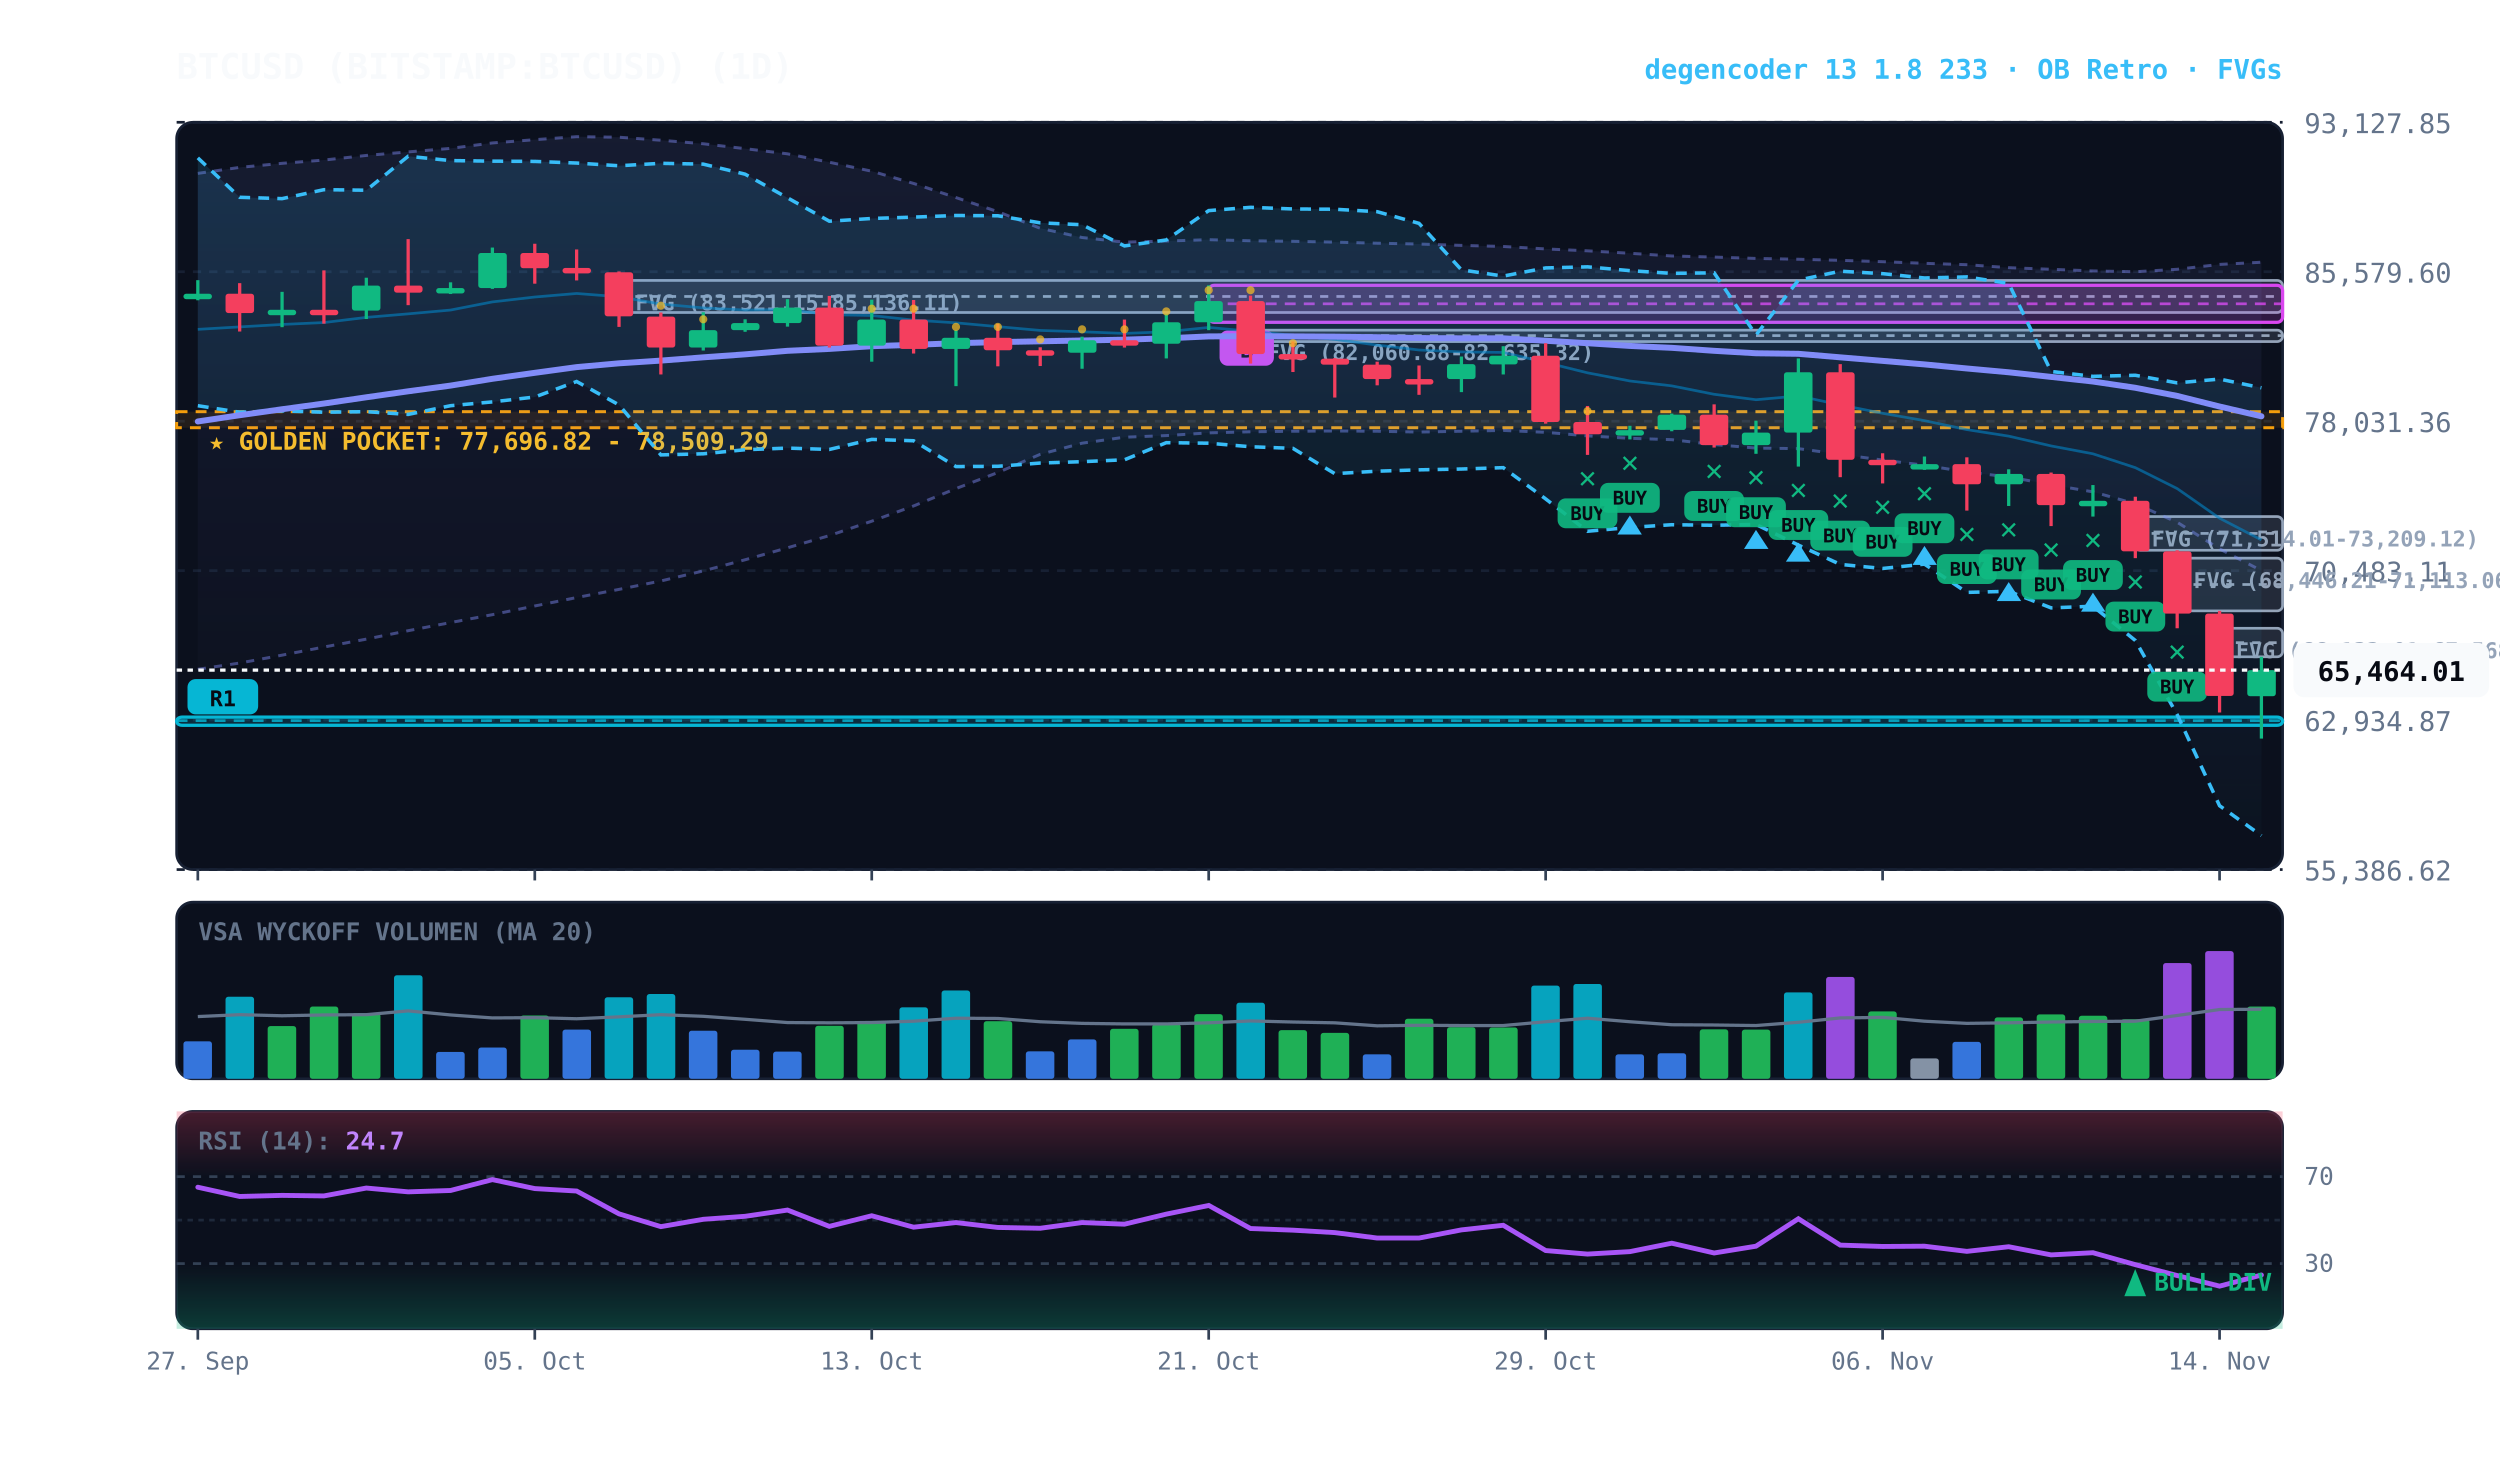
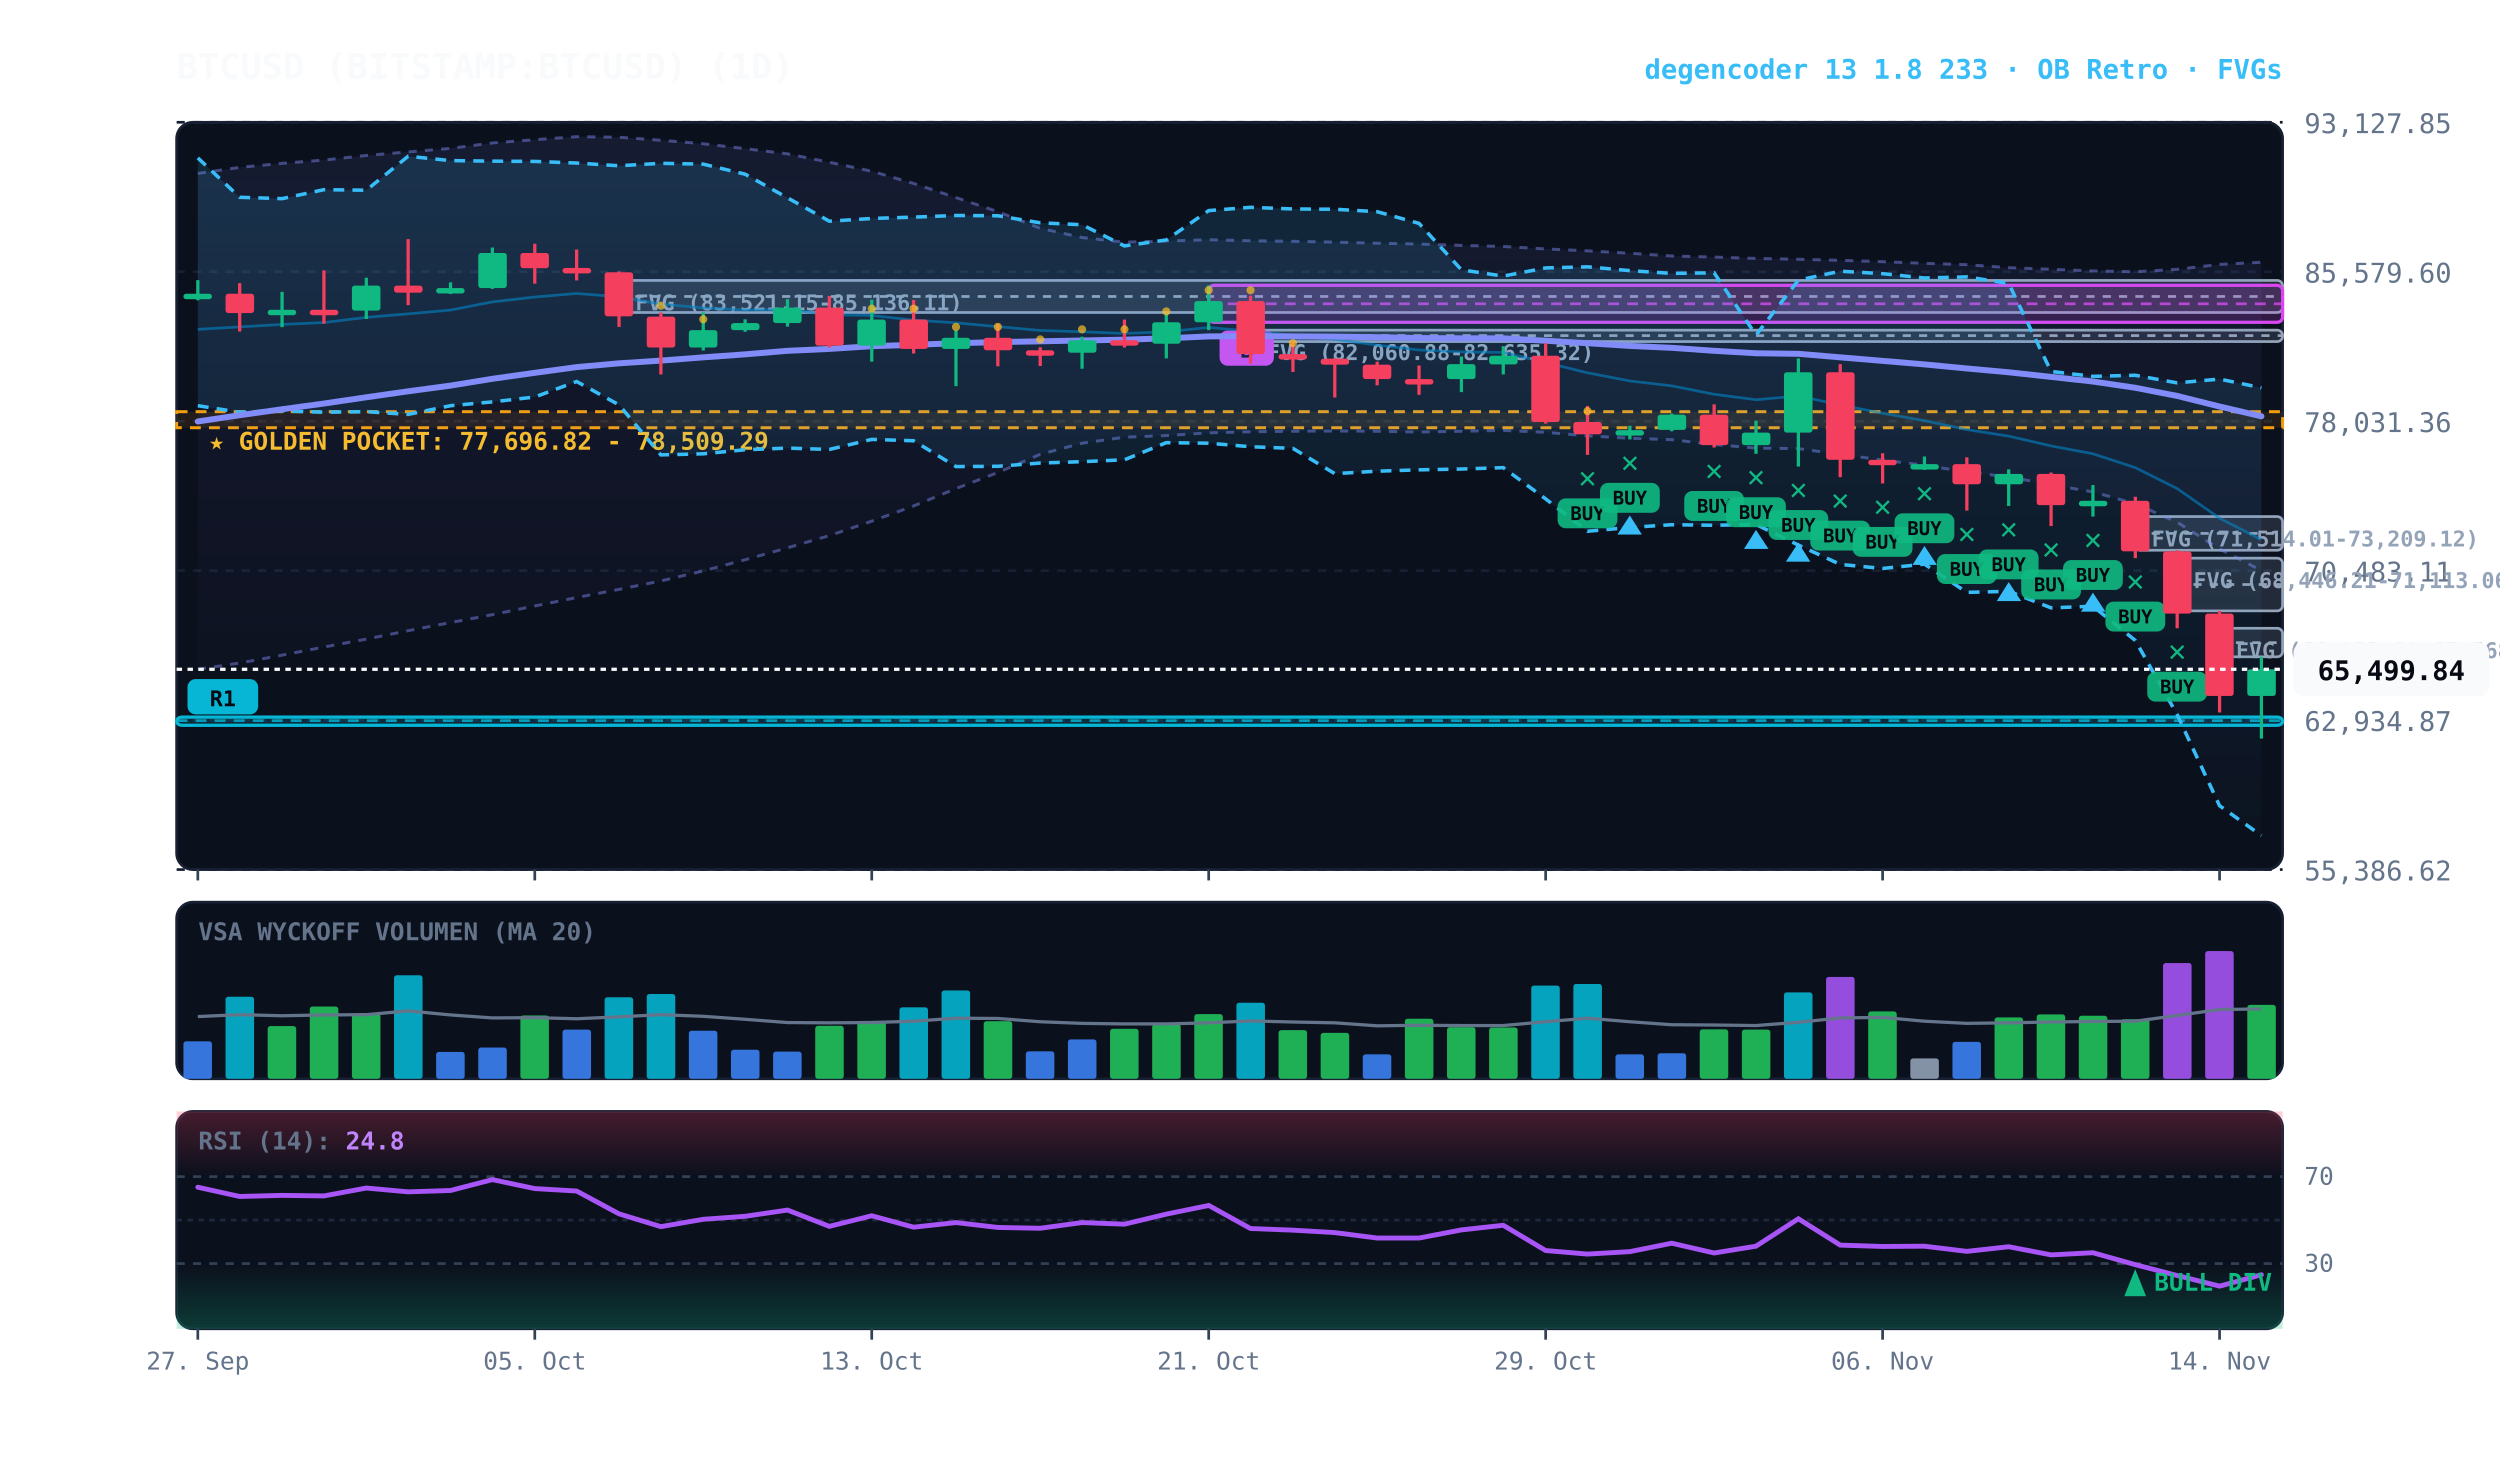
<svg xmlns="http://www.w3.org/2000/svg" viewBox="0 0 920 540" width="100%" height="100%" style="background:#070a13; font-family:'JetBrains Mono', monospace;">
  <defs>
    <linearGradient id="cloud-grad" x1="0%" y1="0%" x2="0%" y2="100%">
      <stop offset="0%" stop-color="#38bdf8" stop-opacity="0.14" />
      <stop offset="100%" stop-color="#38bdf8" stop-opacity="0.02" />
    </linearGradient>
    <linearGradient id="rfe-cloud" x1="0%" y1="0%" x2="0%" y2="100%">
      <stop offset="0%" stop-color="#818cf8" stop-opacity="0.09" />
      <stop offset="100%" stop-color="#818cf8" stop-opacity="0.02" />
    </linearGradient>
    <linearGradient id="rsi-overbought" x1="0%" y1="0%" x2="0%" y2="100%">
      <stop offset="0%" stop-color="#f43f5e" stop-opacity="0.25" />
      <stop offset="100%" stop-color="#f43f5e" stop-opacity="0.0" />
    </linearGradient>
    <linearGradient id="rsi-oversold" x1="0%" y1="0%" x2="0%" y2="100%">
      <stop offset="0%" stop-color="#10b981" stop-opacity="0.0" />
      <stop offset="100%" stop-color="#10b981" stop-opacity="0.25" />
    </linearGradient>
  </defs>
  <rect x="65" y="45" width="775" height="275" fill="#0b101d" rx="6" stroke="#172033" stroke-width="1" />
  <rect x="65" y="332" width="775" height="65" fill="#0b101d" rx="6" stroke="#172033" stroke-width="1" />
  <rect x="65" y="409" width="775" height="80" fill="#0b101d" rx="6" stroke="#172033" stroke-width="1" />
  <line x1="65" y1="320.0" x2="840" y2="320.0" stroke="#172033" stroke-dasharray="3,3" stroke-width="1" />
  <text x="848" y="324.0" fill="#64748b" font-size="10" text-anchor="start">55,386.62</text>
  <line x1="65" y1="265.0" x2="840" y2="265.0" stroke="#172033" stroke-dasharray="3,3" stroke-width="1" />
  <text x="848" y="269.0" fill="#64748b" font-size="10" text-anchor="start">62,934.87</text>
  <line x1="65" y1="210.0" x2="840" y2="210.0" stroke="#172033" stroke-dasharray="3,3" stroke-width="1" />
  <text x="848" y="214.0" fill="#64748b" font-size="10" text-anchor="start">70,483.11</text>
  <line x1="65" y1="155.0" x2="840" y2="155.0" stroke="#172033" stroke-dasharray="3,3" stroke-width="1" />
  <text x="848" y="159.0" fill="#64748b" font-size="10" text-anchor="start">78,031.36</text>
  <line x1="65" y1="100.0" x2="840" y2="100.0" stroke="#172033" stroke-dasharray="3,3" stroke-width="1" />
  <text x="848" y="104.0" fill="#64748b" font-size="10" text-anchor="start">85,579.60</text>
  <line x1="65" y1="45.0" x2="840" y2="45.0" stroke="#172033" stroke-dasharray="3,3" stroke-width="1" />
  <text x="848" y="49.0" fill="#64748b" font-size="10" text-anchor="start">93,127.85</text>
  <rect x="65" y="151.5" width="775" height="5.9" fill="rgba(245, 158, 11, 0.10)" stroke="#f59e0b" stroke-dasharray="4,3" stroke-width="1.1" />
  <text x="77" y="165.5" fill="#fbbf24" font-size="9" font-weight="bold">★ GOLDEN POCKET: 77,696.82 - 78,509.29</text>
  <rect x="816.8" y="231.2" width="23.2" height="10.5" fill="rgba(148, 163, 184, 0.18)" stroke="#94a3b8" stroke-width="1" rx="2" />
  <line x1="816.8" y1="236.5" x2="840" y2="236.5" stroke="#94a3b8" stroke-dasharray="3,3" stroke-width="1" />
  <text x="822.8" y="242.2" fill="#94a3b8" font-size="8" font-weight="bold">FVG (66,132.01-67,568.00)</text>
  <rect x="801.2" y="205.4" width="38.8" height="19.4" fill="rgba(148, 163, 184, 0.18)" stroke="#94a3b8" stroke-width="1" rx="2" />
  <line x1="801.2" y1="215.1" x2="840" y2="215.1" stroke="#94a3b8" stroke-dasharray="3,3" stroke-width="1" />
  <text x="807.2" y="216.4" fill="#94a3b8" font-size="8" font-weight="bold">FVG (68,446.21-71,113.06)</text>
  <rect x="785.8" y="190.1" width="54.2" height="12.4" fill="rgba(148, 163, 184, 0.18)" stroke="#94a3b8" stroke-width="1" rx="2" />
  <line x1="785.8" y1="196.3" x2="840" y2="196.3" stroke="#94a3b8" stroke-dasharray="3,3" stroke-width="1" />
  <text x="791.8" y="201.1" fill="#94a3b8" font-size="8" font-weight="bold">FVG (71,514.01-73,209.12)</text>
  <rect x="460.2" y="121.5" width="379.8" height="4.2" fill="rgba(148, 163, 184, 0.18)" stroke="#94a3b8" stroke-width="1" rx="2" />
  <line x1="460.2" y1="123.5" x2="840" y2="123.5" stroke="#94a3b8" stroke-dasharray="3,3" stroke-width="1" />
  <text x="466.2" y="132.5" fill="#94a3b8" font-size="8" font-weight="bold">FVG (82,060.88-82,635.32)</text>
  <rect x="227.8" y="103.2" width="612.2" height="11.8" fill="rgba(148, 163, 184, 0.18)" stroke="#94a3b8" stroke-width="1" rx="2" />
  <line x1="227.8" y1="109.1" x2="840" y2="109.1" stroke="#94a3b8" stroke-dasharray="3,3" stroke-width="1" />
  <text x="233.8" y="114.2" fill="#94a3b8" font-size="8" font-weight="bold">FVG (83,521.15-85,136.11)</text>
  <rect x="444.8" y="105.0" width="395.2" height="13.6" fill="rgba(217, 70, 239, 0.18)" stroke="#d946ef" stroke-width="1.2" rx="2" />
  <line x1="444.8" y1="111.8" x2="840" y2="111.8" stroke="#d946ef" stroke-dasharray="4,3" stroke-width="1.0" opacity="0.8" />
  <rect x="448.8" y="121.6" width="20" height="13" fill="#d946ef" rx="3" />
  <text x="458.8" y="131.6" fill="#070a13" font-size="8" font-weight="bold" text-anchor="middle">B</text>
  <rect x="65.0" y="263.9" width="775.0" height="3.0" fill="rgba(6, 182, 212, 0.18)" stroke="#06b6d4" stroke-width="1.2" rx="2" />
  <line x1="65.0" y1="265.2" x2="840" y2="265.2" stroke="#06b6d4" stroke-dasharray="4,3" stroke-width="1.0" opacity="0.8" />
  <rect x="69.0" y="249.9" width="26" height="13" fill="#06b6d4" rx="3" />
  <text x="82.0" y="259.9" fill="#070a13" font-size="8" font-weight="bold" text-anchor="middle">R1</text>
  <polygon points="72.8,63.8 88.2,61.6 103.8,60.1 119.2,58.9 134.8,57.2 150.2,55.9 165.8,54.6 181.2,52.6 196.8,51.4 212.2,50.3 227.8,50.5 243.2,51.6 258.8,52.9 274.2,54.7 289.8,56.6 305.2,59.7 320.8,63.0 336.2,67.5 351.8,72.7 367.2,77.9 382.8,84.0 398.2,87.4 413.8,89.1 429.2,88.7 444.8,88.2 460.2,88.6 475.8,88.8 491.2,89.1 506.8,89.5 522.2,89.8 537.8,90.3 553.2,90.7 568.8,91.6 584.2,92.3 599.8,93.2 615.2,94.2 630.8,94.6 646.2,95.1 661.8,95.4 677.2,95.8 692.8,96.3 708.2,96.9 723.8,97.4 739.2,98.5 754.8,99.1 770.2,99.7 785.8,100.0 801.2,99.1 816.8,97.3 832.2,96.5 832.2,210.0 816.8,202.0 801.2,192.2 785.8,185.4 770.2,181.0 754.8,178.4 739.2,175.5 723.8,173.7 708.2,171.2 692.8,169.3 677.2,167.2 661.8,165.1 646.2,164.9 630.8,163.6 615.2,161.8 599.8,161.3 584.2,160.4 568.8,159.1 553.2,158.4 537.8,158.7 522.2,159.0 506.8,158.7 491.2,158.6 475.8,158.7 460.2,158.9 444.8,159.3 429.2,160.3 413.8,160.9 398.2,163.1 382.8,167.2 367.2,173.9 351.8,179.8 336.2,186.2 320.8,191.8 305.2,197.1 289.8,201.6 274.2,206.0 258.8,210.1 243.2,213.8 227.8,216.9 212.2,219.9 196.8,223.0 181.2,226.2 165.8,229.1 150.2,232.1 134.8,235.2 119.2,238.1 103.8,241.1 88.2,244.0 72.8,246.3" fill="url(#rfe-cloud)" />
  <polyline points="72.8,63.8 88.2,61.6 103.8,60.1 119.2,58.9 134.8,57.2 150.2,55.9 165.8,54.6 181.2,52.6 196.8,51.4 212.2,50.3 227.8,50.5 243.2,51.6 258.8,52.9 274.2,54.7 289.8,56.6 305.2,59.7 320.8,63.0 336.2,67.5 351.8,72.7 367.2,77.9 382.8,84.0 398.2,87.4 413.8,89.1 429.2,88.7 444.8,88.2 460.2,88.6 475.8,88.8 491.2,89.1 506.8,89.5 522.2,89.8 537.8,90.3 553.2,90.7 568.8,91.6 584.2,92.3 599.8,93.2 615.2,94.2 630.8,94.6 646.2,95.1 661.8,95.4 677.2,95.8 692.8,96.3 708.2,96.9 723.8,97.4 739.2,98.5 754.8,99.1 770.2,99.7 785.8,100.0 801.2,99.1 816.8,97.3 832.2,96.5" fill="none" stroke="#818cf8" stroke-width="1.1" stroke-opacity="0.45" stroke-dasharray="3,3" />
  <polyline points="72.8,246.3 88.2,244.0 103.8,241.1 119.2,238.1 134.8,235.2 150.2,232.1 165.8,229.1 181.2,226.2 196.8,223.0 212.2,219.9 227.8,216.9 243.2,213.8 258.8,210.1 274.2,206.0 289.8,201.6 305.2,197.1 320.8,191.8 336.2,186.2 351.8,179.8 367.2,173.9 382.8,167.2 398.2,163.1 413.8,160.9 429.2,160.3 444.8,159.3 460.2,158.9 475.8,158.7 491.2,158.6 506.8,158.7 522.2,159.0 537.8,158.7 553.2,158.4 568.8,159.1 584.2,160.4 599.8,161.3 615.2,161.8 630.8,163.6 646.2,164.9 661.8,165.1 677.2,167.2 692.8,169.3 708.2,171.2 723.8,173.7 739.2,175.5 754.8,178.4 770.2,181.0 785.8,185.4 801.2,192.2 816.8,202.0 832.2,210.0" fill="none" stroke="#818cf8" stroke-width="1.1" stroke-opacity="0.45" stroke-dasharray="3,3" />
  <polygon points="72.8,58.1 88.2,72.6 103.8,73.1 119.2,69.8 134.8,70.0 150.2,57.5 165.8,59.1 181.2,59.3 196.8,59.4 212.2,60.0 227.8,61.0 243.2,60.1 258.8,60.4 274.2,64.1 289.8,72.8 305.2,81.4 320.8,80.4 336.2,79.9 351.8,79.3 367.2,79.4 382.8,82.0 398.2,82.7 413.8,90.5 429.2,88.3 444.8,77.5 460.2,76.3 475.8,76.9 491.2,77.0 506.8,77.9 522.2,82.2 537.8,99.3 553.2,101.6 568.8,98.6 584.2,98.2 599.8,99.6 615.2,100.6 630.8,100.4 646.2,123.3 661.8,103.1 677.2,99.8 692.8,100.7 708.2,102.3 723.8,101.9 739.2,104.3 754.8,136.7 770.2,138.5 785.8,138.1 801.2,140.9 816.8,139.5 832.2,142.7 832.2,307.5 816.8,296.5 801.2,263.0 785.8,235.7 770.2,223.1 754.8,223.7 739.2,217.6 723.8,218.0 708.2,207.6 692.8,209.2 677.2,207.7 661.8,200.6 646.2,193.0 630.8,193.3 615.2,193.1 599.8,194.1 584.2,195.5 568.8,183.6 553.2,172.1 537.8,172.6 522.2,172.9 506.8,173.4 491.2,174.3 475.8,165.0 460.2,164.4 444.8,163.1 429.2,162.9 413.8,169.2 398.2,169.9 382.8,170.4 367.2,171.6 351.8,171.7 336.2,162.2 320.8,161.7 305.2,165.4 289.8,164.9 274.2,165.5 258.8,167.0 243.2,167.4 227.8,149.0 212.2,140.4 196.8,146.1 181.2,147.9 165.8,149.3 150.2,152.5 134.8,151.5 119.2,151.7 103.8,151.2 88.2,151.7 72.8,149.3" fill="url(#cloud-grad)" />
  <polyline points="72.8,58.1 88.2,72.6 103.8,73.1 119.2,69.8 134.8,70.0 150.2,57.5 165.8,59.1 181.2,59.3 196.8,59.4 212.2,60.0 227.8,61.0 243.2,60.1 258.8,60.4 274.2,64.1 289.8,72.8 305.2,81.4 320.8,80.4 336.2,79.9 351.8,79.3 367.2,79.4 382.8,82.0 398.2,82.7 413.8,90.5 429.2,88.3 444.8,77.5 460.2,76.3 475.8,76.9 491.2,77.0 506.8,77.9 522.2,82.2 537.8,99.3 553.2,101.6 568.8,98.6 584.2,98.2 599.8,99.6 615.2,100.6 630.8,100.4 646.2,123.3 661.8,103.1 677.2,99.8 692.8,100.7 708.2,102.3 723.8,101.9 739.2,104.3 754.8,136.7 770.2,138.5 785.8,138.1 801.2,140.9 816.8,139.5 832.2,142.7" fill="none" stroke="#38bdf8" stroke-width="1.3" stroke-dasharray="4,3" />
  <polyline points="72.8,149.3 88.2,151.7 103.8,151.2 119.2,151.7 134.8,151.5 150.2,152.5 165.8,149.3 181.2,147.9 196.8,146.1 212.2,140.4 227.8,149.0 243.2,167.4 258.8,167.0 274.2,165.5 289.8,164.9 305.2,165.4 320.8,161.7 336.2,162.2 351.8,171.7 367.2,171.6 382.8,170.4 398.2,169.9 413.8,169.2 429.2,162.9 444.8,163.1 460.2,164.4 475.8,165.0 491.2,174.3 506.8,173.4 522.2,172.9 537.8,172.6 553.2,172.1 568.8,183.6 584.2,195.5 599.8,194.1 615.2,193.1 630.8,193.3 646.2,193.0 661.8,200.6 677.2,207.7 692.8,209.2 708.2,207.6 723.8,218.0 739.2,217.6 754.8,223.7 770.2,223.1 785.8,235.7 801.2,263.0 816.8,296.5 832.2,307.5" fill="none" stroke="#38bdf8" stroke-width="1.3" stroke-dasharray="4,3" />
-   <polyline points="72.8,121.2 88.2,120.3 103.8,119.4 119.2,118.7 134.8,116.8 150.2,115.5 165.8,114.1 181.2,111.1 196.8,109.3 212.2,108.0 227.8,109.2 243.2,111.9 258.8,113.3 274.2,114.1 289.8,113.9 305.2,115.8 320.8,116.1 336.2,117.8 351.8,118.8 367.2,120.2 382.8,121.6 398.2,122.1 413.8,122.7 429.2,122.1 444.8,120.5 460.2,121.9 475.8,123.4 491.2,124.9 506.8,127.0 522.2,128.8 537.8,129.5 553.2,129.7 568.8,133.4 584.2,137.2 599.8,140.2 615.2,142.0 630.8,145.1 646.2,147.1 661.8,145.7 677.2,149.0 692.8,152.1 708.2,154.8 723.8,158.1 739.2,160.5 754.8,164.1 770.2,167.0 785.8,172.1 801.2,179.8 816.8,190.7 832.2,198.7" fill="none" stroke="#0284c7" stroke-width="1.0" stroke-opacity="0.6" />
+   <polyline points="72.8,121.2 88.2,120.3 103.8,119.4 119.2,118.7 134.8,116.8 150.2,115.5 165.8,114.1 181.2,111.1 196.8,109.3 212.2,108.0 227.8,109.2 243.2,111.9 258.8,113.3 274.2,114.1 289.8,113.9 305.2,115.8 320.8,116.1 336.2,117.8 351.8,118.8 367.2,120.2 382.8,121.6 398.2,122.1 413.8,122.7 429.2,122.1 444.8,120.5 460.2,121.9 475.8,123.4 491.2,124.9 506.8,127.0 522.2,128.8 537.8,129.5 553.2,129.7 568.8,133.4 584.2,137.2 599.8,140.2 615.2,142.0 630.8,145.1 646.2,147.1 661.8,145.7 677.2,149.0 692.8,152.1 708.2,154.8 723.8,158.1 739.2,160.5 754.8,164.1 770.2,167.0 785.8,172.1 801.2,179.8 816.8,190.7 832.2,198.6" fill="none" stroke="#0284c7" stroke-width="1.0" stroke-opacity="0.6" />
  <polyline points="72.8,155.1 88.2,152.8 103.8,150.6 119.2,148.5 134.8,146.2 150.2,144.0 165.8,141.9 181.2,139.4 196.8,137.2 212.2,135.1 227.8,133.7 243.2,132.7 258.8,131.5 274.2,130.4 289.8,129.1 305.2,128.4 320.8,127.4 336.2,126.9 351.8,126.3 367.2,125.9 382.8,125.6 398.2,125.3 413.8,125.0 429.2,124.5 444.8,123.8 460.2,123.7 475.8,123.8 491.2,123.9 506.8,124.1 522.2,124.4 537.8,124.5 553.2,124.5 568.8,125.4 584.2,126.3 599.8,127.3 615.2,128.0 630.8,129.1 646.2,130.0 661.8,130.2 677.2,131.5 692.8,132.8 708.2,134.1 723.8,135.6 739.2,137.0 754.8,138.7 770.2,140.4 785.8,142.7 801.2,145.7 816.8,149.6 832.2,153.2" fill="none" stroke="#818cf8" stroke-width="2.2" stroke-linecap="round" />
  <line x1="72.8" y1="103.1" x2="72.8" y2="110.5" stroke="#10b981" stroke-width="1.2" />
  <rect x="67.5" y="108.1" width="10.5" height="2.0" fill="#10b981" rx="1" />
  <line x1="88.2" y1="104.2" x2="88.2" y2="122.0" stroke="#f43f5e" stroke-width="1.2" />
  <rect x="83.0" y="108.1" width="10.5" height="7.1" fill="#f43f5e" rx="1" />
  <line x1="103.8" y1="107.4" x2="103.8" y2="120.4" stroke="#10b981" stroke-width="1.2" />
  <rect x="98.5" y="114.0" width="10.5" height="2.0" fill="#10b981" rx="1" />
  <line x1="119.2" y1="99.5" x2="119.2" y2="119.1" stroke="#f43f5e" stroke-width="1.2" />
  <rect x="114.0" y="114.0" width="10.5" height="2.0" fill="#f43f5e" rx="1" />
  <line x1="134.8" y1="102.2" x2="134.8" y2="117.4" stroke="#10b981" stroke-width="1.2" />
  <rect x="129.5" y="105.1" width="10.5" height="9.2" fill="#10b981" rx="1" />
  <line x1="150.2" y1="88.0" x2="150.2" y2="112.3" stroke="#f43f5e" stroke-width="1.2" />
  <rect x="145.0" y="105.1" width="10.5" height="2.6" fill="#f43f5e" rx="1" />
  <line x1="165.8" y1="103.9" x2="165.8" y2="108.2" stroke="#10b981" stroke-width="1.2" />
  <rect x="160.5" y="106.0" width="10.5" height="2.0" fill="#10b981" rx="1" />
  <line x1="181.2" y1="91.1" x2="181.2" y2="106.3" stroke="#10b981" stroke-width="1.2" />
  <rect x="176.0" y="93.1" width="10.5" height="12.9" fill="#10b981" rx="1" />
  <line x1="196.8" y1="89.7" x2="196.8" y2="104.4" stroke="#f43f5e" stroke-width="1.2" />
  <rect x="191.5" y="93.1" width="10.5" height="5.6" fill="#f43f5e" rx="1" />
  <line x1="212.2" y1="91.8" x2="212.2" y2="103.2" stroke="#f43f5e" stroke-width="1.2" />
  <rect x="207.0" y="98.6" width="10.5" height="2.0" fill="#f43f5e" rx="1" />
  <line x1="227.8" y1="99.9" x2="227.8" y2="120.3" stroke="#f43f5e" stroke-width="1.2" />
  <rect x="222.5" y="100.2" width="10.5" height="16.2" fill="#f43f5e" rx="1" />
  <line x1="243.2" y1="115.0" x2="243.2" y2="137.8" stroke="#f43f5e" stroke-width="1.2" />
  <rect x="238.0" y="116.5" width="10.5" height="11.4" fill="#f43f5e" rx="1" />
  <circle cx="243.2" cy="112.5" r="1.5" fill="#fbbf24" opacity="0.7" />
  <line x1="258.8" y1="114.9" x2="258.8" y2="129.0" stroke="#10b981" stroke-width="1.2" />
  <rect x="253.5" y="121.5" width="10.5" height="6.4" fill="#10b981" rx="1" />
  <circle cx="258.8" cy="117.5" r="1.5" fill="#fbbf24" opacity="0.7" />
  <line x1="274.2" y1="117.5" x2="274.2" y2="122.1" stroke="#10b981" stroke-width="1.2" />
  <rect x="269.0" y="118.9" width="10.5" height="2.6" fill="#10b981" rx="1" />
  <line x1="289.8" y1="110.1" x2="289.8" y2="120.2" stroke="#10b981" stroke-width="1.2" />
  <rect x="284.5" y="113.2" width="10.5" height="5.7" fill="#10b981" rx="1" />
  <line x1="305.2" y1="108.9" x2="305.2" y2="127.9" stroke="#f43f5e" stroke-width="1.2" />
  <rect x="300.0" y="113.2" width="10.5" height="14.0" fill="#f43f5e" rx="1" />
  <line x1="320.8" y1="110.3" x2="320.8" y2="133.1" stroke="#10b981" stroke-width="1.2" />
  <rect x="315.5" y="117.6" width="10.5" height="9.6" fill="#10b981" rx="1" />
  <circle cx="320.8" cy="113.6" r="1.5" fill="#fbbf24" opacity="0.7" />
  <line x1="336.2" y1="110.4" x2="336.2" y2="130.1" stroke="#f43f5e" stroke-width="1.2" />
  <rect x="331.0" y="117.6" width="10.5" height="10.8" fill="#f43f5e" rx="1" />
  <circle cx="336.2" cy="113.6" r="1.5" fill="#fbbf24" opacity="0.7" />
  <line x1="351.8" y1="121.5" x2="351.8" y2="142.1" stroke="#10b981" stroke-width="1.2" />
  <rect x="346.5" y="124.3" width="10.5" height="4.1" fill="#10b981" rx="1" />
  <circle cx="351.8" cy="120.3" r="1.5" fill="#fbbf24" opacity="0.7" />
  <line x1="367.2" y1="119.2" x2="367.2" y2="134.8" stroke="#f43f5e" stroke-width="1.2" />
  <rect x="362.0" y="124.3" width="10.5" height="4.6" fill="#f43f5e" rx="1" />
  <circle cx="367.2" cy="120.3" r="1.5" fill="#fbbf24" opacity="0.7" />
  <line x1="382.8" y1="127.8" x2="382.8" y2="134.7" stroke="#f43f5e" stroke-width="1.2" />
  <rect x="377.5" y="128.9" width="10.5" height="2.0" fill="#f43f5e" rx="1" />
  <circle cx="382.8" cy="124.9" r="1.5" fill="#fbbf24" opacity="0.7" />
  <line x1="398.2" y1="123.9" x2="398.2" y2="135.7" stroke="#10b981" stroke-width="1.2" />
  <rect x="393.0" y="125.2" width="10.5" height="4.6" fill="#10b981" rx="1" />
  <circle cx="398.2" cy="121.2" r="1.5" fill="#fbbf24" opacity="0.7" />
  <line x1="413.8" y1="117.6" x2="413.8" y2="127.9" stroke="#f43f5e" stroke-width="1.2" />
  <rect x="408.5" y="125.2" width="10.5" height="2.0" fill="#f43f5e" rx="1" />
  <circle cx="413.8" cy="121.2" r="1.5" fill="#fbbf24" opacity="0.7" />
  <line x1="429.2" y1="115.6" x2="429.2" y2="131.9" stroke="#10b981" stroke-width="1.2" />
  <rect x="424.0" y="118.6" width="10.5" height="7.9" fill="#10b981" rx="1" />
  <circle cx="429.2" cy="114.6" r="1.5" fill="#fbbf24" opacity="0.7" />
  <line x1="444.8" y1="105.0" x2="444.8" y2="121.5" stroke="#10b981" stroke-width="1.2" />
  <rect x="439.5" y="110.8" width="10.5" height="7.8" fill="#10b981" rx="1" />
  <circle cx="444.8" cy="106.8" r="1.5" fill="#fbbf24" opacity="0.7" />
  <line x1="460.2" y1="108.8" x2="460.2" y2="133.8" stroke="#f43f5e" stroke-width="1.2" />
  <rect x="455.0" y="110.8" width="10.5" height="19.5" fill="#f43f5e" rx="1" />
  <circle cx="460.2" cy="106.8" r="1.5" fill="#fbbf24" opacity="0.7" />
  <line x1="475.8" y1="125.6" x2="475.8" y2="136.9" stroke="#f43f5e" stroke-width="1.2" />
  <rect x="470.5" y="130.3" width="10.5" height="2.0" fill="#f43f5e" rx="1" />
  <circle cx="475.8" cy="126.3" r="1.5" fill="#fbbf24" opacity="0.7" />
  <line x1="491.2" y1="131.8" x2="491.2" y2="146.3" stroke="#f43f5e" stroke-width="1.2" />
  <rect x="486.0" y="132.0" width="10.5" height="2.2" fill="#f43f5e" rx="1" />
  <line x1="506.8" y1="133.1" x2="506.8" y2="141.8" stroke="#f43f5e" stroke-width="1.2" />
  <rect x="501.5" y="134.2" width="10.5" height="5.3" fill="#f43f5e" rx="1" />
  <line x1="522.2" y1="134.5" x2="522.2" y2="145.3" stroke="#f43f5e" stroke-width="1.2" />
  <rect x="517.0" y="139.5" width="10.5" height="2.0" fill="#f43f5e" rx="1" />
  <line x1="537.8" y1="131.2" x2="537.8" y2="144.3" stroke="#10b981" stroke-width="1.2" />
  <rect x="532.5" y="134.0" width="10.5" height="5.5" fill="#10b981" rx="1" />
  <line x1="553.2" y1="127.4" x2="553.2" y2="137.8" stroke="#10b981" stroke-width="1.2" />
  <rect x="548.0" y="130.9" width="10.5" height="3.2" fill="#10b981" rx="1" />
  <line x1="568.8" y1="126.3" x2="568.8" y2="155.9" stroke="#f43f5e" stroke-width="1.2" />
  <rect x="563.5" y="130.9" width="10.5" height="24.4" fill="#f43f5e" rx="1" />
  <line x1="584.2" y1="149.4" x2="584.2" y2="167.4" stroke="#f43f5e" stroke-width="1.2" />
  <rect x="579.0" y="155.3" width="10.5" height="4.5" fill="#f43f5e" rx="1" />
  <text x="584.2" y="179.4" fill="#10b981" font-size="11" font-weight="bold" text-anchor="middle">✕</text>
  <rect x="573.2" y="183.4" width="22" height="11" fill="#10b981" rx="3" opacity="0.9" />
  <text x="584.2" y="191.4" fill="#070a13" font-size="7" font-weight="bold" text-anchor="middle">BUY</text>
  <circle cx="584.2" cy="151.3" r="1.5" fill="#fbbf24" opacity="0.7" />
  <line x1="599.8" y1="156.7" x2="599.8" y2="161.7" stroke="#10b981" stroke-width="1.2" />
  <rect x="594.5" y="158.3" width="10.5" height="2.0" fill="#10b981" rx="1" />
  <text x="599.8" y="173.7" fill="#10b981" font-size="11" font-weight="bold" text-anchor="middle">✕</text>
  <rect x="588.8" y="177.7" width="22" height="11" fill="#10b981" rx="3" opacity="0.9" />
  <text x="599.8" y="185.7" fill="#070a13" font-size="7" font-weight="bold" text-anchor="middle">BUY</text>
  <polygon points="599.8,189.7 595.2,196.7 604.2,196.7" fill="#38bdf8" />
  <line x1="615.2" y1="152.2" x2="615.2" y2="158.7" stroke="#10b981" stroke-width="1.2" />
  <rect x="610.0" y="152.6" width="10.5" height="5.6" fill="#10b981" rx="1" />
  <line x1="630.8" y1="148.8" x2="630.8" y2="164.7" stroke="#f43f5e" stroke-width="1.2" />
  <rect x="625.5" y="152.6" width="10.5" height="11.2" fill="#f43f5e" rx="1" />
  <text x="630.8" y="176.7" fill="#10b981" font-size="11" font-weight="bold" text-anchor="middle">✕</text>
  <rect x="619.8" y="180.7" width="22" height="11" fill="#10b981" rx="3" opacity="0.9" />
  <text x="630.8" y="188.7" fill="#070a13" font-size="7" font-weight="bold" text-anchor="middle">BUY</text>
  <line x1="646.2" y1="154.8" x2="646.2" y2="167.0" stroke="#10b981" stroke-width="1.2" />
  <rect x="641.0" y="159.2" width="10.5" height="4.6" fill="#10b981" rx="1" />
  <text x="646.2" y="179.0" fill="#10b981" font-size="11" font-weight="bold" text-anchor="middle">✕</text>
  <rect x="635.2" y="183.0" width="22" height="11" fill="#10b981" rx="3" opacity="0.9" />
  <text x="646.2" y="191.0" fill="#070a13" font-size="7" font-weight="bold" text-anchor="middle">BUY</text>
  <polygon points="646.2,195.0 641.8,202.0 650.8,202.0" fill="#38bdf8" />
  <line x1="661.8" y1="131.9" x2="661.8" y2="171.7" stroke="#10b981" stroke-width="1.2" />
  <rect x="656.5" y="137.0" width="10.5" height="22.2" fill="#10b981" rx="1" />
  <text x="661.8" y="183.7" fill="#10b981" font-size="11" font-weight="bold" text-anchor="middle">✕</text>
  <rect x="650.8" y="187.7" width="22" height="11" fill="#10b981" rx="3" opacity="0.9" />
  <text x="661.8" y="195.7" fill="#070a13" font-size="7" font-weight="bold" text-anchor="middle">BUY</text>
  <polygon points="661.8,199.7 657.2,206.7 666.2,206.7" fill="#38bdf8" />
  <line x1="677.2" y1="134.0" x2="677.2" y2="175.6" stroke="#f43f5e" stroke-width="1.2" />
  <rect x="672.0" y="137.0" width="10.5" height="32.2" fill="#f43f5e" rx="1" />
  <text x="677.2" y="187.6" fill="#10b981" font-size="11" font-weight="bold" text-anchor="middle">✕</text>
  <rect x="666.2" y="191.6" width="22" height="11" fill="#10b981" rx="3" opacity="0.9" />
  <text x="677.2" y="199.6" fill="#070a13" font-size="7" font-weight="bold" text-anchor="middle">BUY</text>
  <line x1="692.8" y1="166.8" x2="692.8" y2="177.9" stroke="#f43f5e" stroke-width="1.2" />
  <rect x="687.5" y="169.2" width="10.5" height="2.0" fill="#f43f5e" rx="1" />
  <text x="692.8" y="189.9" fill="#10b981" font-size="11" font-weight="bold" text-anchor="middle">✕</text>
  <rect x="681.8" y="193.9" width="22" height="11" fill="#10b981" rx="3" opacity="0.9" />
  <text x="692.8" y="201.9" fill="#070a13" font-size="7" font-weight="bold" text-anchor="middle">BUY</text>
  <line x1="708.2" y1="168.0" x2="708.2" y2="172.9" stroke="#10b981" stroke-width="1.2" />
  <rect x="703.0" y="170.8" width="10.5" height="2.0" fill="#10b981" rx="1" />
  <text x="708.2" y="184.9" fill="#10b981" font-size="11" font-weight="bold" text-anchor="middle">✕</text>
  <rect x="697.2" y="188.9" width="22" height="11" fill="#10b981" rx="3" opacity="0.9" />
  <text x="708.2" y="196.9" fill="#070a13" font-size="7" font-weight="bold" text-anchor="middle">BUY</text>
  <polygon points="708.2,200.9 703.8,207.9 712.8,207.9" fill="#38bdf8" />
  <line x1="723.8" y1="168.3" x2="723.8" y2="187.9" stroke="#f43f5e" stroke-width="1.2" />
  <rect x="718.5" y="170.8" width="10.5" height="7.4" fill="#f43f5e" rx="1" />
  <text x="723.8" y="199.9" fill="#10b981" font-size="11" font-weight="bold" text-anchor="middle">✕</text>
  <rect x="712.8" y="203.9" width="22" height="11" fill="#10b981" rx="3" opacity="0.9" />
  <text x="723.8" y="211.9" fill="#070a13" font-size="7" font-weight="bold" text-anchor="middle">BUY</text>
  <line x1="739.2" y1="172.7" x2="739.2" y2="186.2" stroke="#10b981" stroke-width="1.2" />
  <rect x="734.0" y="174.4" width="10.5" height="3.8" fill="#10b981" rx="1" />
  <text x="739.2" y="198.2" fill="#10b981" font-size="11" font-weight="bold" text-anchor="middle">✕</text>
  <rect x="728.2" y="202.2" width="22" height="11" fill="#10b981" rx="3" opacity="0.9" />
  <text x="739.2" y="210.2" fill="#070a13" font-size="7" font-weight="bold" text-anchor="middle">BUY</text>
  <polygon points="739.2,214.2 734.8,221.2 743.8,221.2" fill="#38bdf8" />
  <line x1="754.8" y1="173.9" x2="754.8" y2="193.6" stroke="#f43f5e" stroke-width="1.2" />
  <rect x="749.5" y="174.4" width="10.5" height="11.5" fill="#f43f5e" rx="1" />
  <text x="754.8" y="205.6" fill="#10b981" font-size="11" font-weight="bold" text-anchor="middle">✕</text>
  <rect x="743.8" y="209.6" width="22" height="11" fill="#10b981" rx="3" opacity="0.9" />
  <text x="754.8" y="217.6" fill="#070a13" font-size="7" font-weight="bold" text-anchor="middle">BUY</text>
  <line x1="770.2" y1="178.5" x2="770.2" y2="190.1" stroke="#10b981" stroke-width="1.2" />
  <rect x="765.0" y="184.3" width="10.5" height="2.0" fill="#10b981" rx="1" />
  <text x="770.2" y="202.1" fill="#10b981" font-size="11" font-weight="bold" text-anchor="middle">✕</text>
  <rect x="759.2" y="206.1" width="22" height="11" fill="#10b981" rx="3" opacity="0.9" />
  <text x="770.2" y="214.1" fill="#070a13" font-size="7" font-weight="bold" text-anchor="middle">BUY</text>
  <polygon points="770.2,218.1 765.8,225.1 774.8,225.1" fill="#38bdf8" />
  <line x1="785.8" y1="182.8" x2="785.8" y2="205.4" stroke="#f43f5e" stroke-width="1.2" />
  <rect x="780.5" y="184.3" width="10.5" height="18.6" fill="#f43f5e" rx="1" />
  <text x="785.8" y="217.4" fill="#10b981" font-size="11" font-weight="bold" text-anchor="middle">✕</text>
  <rect x="774.8" y="221.4" width="22" height="11" fill="#10b981" rx="3" opacity="0.9" />
  <text x="785.8" y="229.4" fill="#070a13" font-size="7" font-weight="bold" text-anchor="middle">BUY</text>
  <line x1="801.2" y1="202.5" x2="801.2" y2="231.2" stroke="#f43f5e" stroke-width="1.2" />
  <rect x="796.0" y="202.9" width="10.5" height="22.9" fill="#f43f5e" rx="1" />
  <text x="801.2" y="243.2" fill="#10b981" font-size="11" font-weight="bold" text-anchor="middle">✕</text>
  <rect x="790.2" y="247.2" width="22" height="11" fill="#10b981" rx="3" opacity="0.9" />
  <text x="801.2" y="255.2" fill="#070a13" font-size="7" font-weight="bold" text-anchor="middle">BUY</text>
  <line x1="816.8" y1="224.8" x2="816.8" y2="262.2" stroke="#f43f5e" stroke-width="1.2" />
  <rect x="811.5" y="225.8" width="10.5" height="30.3" fill="#f43f5e" rx="1" />
  <line x1="832.2" y1="241.7" x2="832.2" y2="271.8" stroke="#10b981" stroke-width="1.2" />
-   <rect x="827.0" y="246.6" width="10.5" height="9.6" fill="#10b981" rx="1" />
-   <line x1="65" y1="246.6" x2="840" y2="246.6" stroke="#f8fafc" stroke-width="1.2" stroke-dasharray="2,2" />
-   <rect x="844" y="236.6" width="72" height="20" fill="#f8fafc" rx="4" />
-   <text x="880" y="250.6" fill="#070a13" font-size="10" font-weight="bold" text-anchor="middle">65,464.01</text>
+   <rect x="827.0" y="246.3" width="10.5" height="9.8" fill="#10b981" rx="1" />
+   <line x1="65" y1="246.3" x2="840" y2="246.3" stroke="#f8fafc" stroke-width="1.2" stroke-dasharray="2,2" />
+   <rect x="844" y="236.3" width="72" height="20" fill="#f8fafc" rx="4" />
+   <text x="880" y="250.3" fill="#070a13" font-size="10" font-weight="bold" text-anchor="middle">65,499.84</text>
  <text x="73" y="346" fill="#64748b" font-size="9" font-weight="bold">VSA WYCKOFF VOLUMEN (MA 20)</text>
  <rect x="67.5" y="383.2" width="10.5" height="13.8" fill="#3b82f6" opacity="0.88" rx="1" />
  <rect x="83.0" y="366.8" width="10.5" height="30.2" fill="#06b6d4" opacity="0.88" rx="1" />
  <rect x="98.5" y="377.6" width="10.5" height="19.4" fill="#22c55e" opacity="0.88" rx="1" />
  <rect x="114.0" y="370.4" width="10.5" height="26.6" fill="#22c55e" opacity="0.88" rx="1" />
  <rect x="129.5" y="372.9" width="10.5" height="24.1" fill="#22c55e" opacity="0.88" rx="1" />
  <rect x="145.0" y="358.9" width="10.5" height="38.1" fill="#06b6d4" opacity="0.88" rx="1" />
  <rect x="160.5" y="387.1" width="10.5" height="9.9" fill="#3b82f6" opacity="0.88" rx="1" />
  <rect x="176.0" y="385.5" width="10.5" height="11.5" fill="#3b82f6" opacity="0.88" rx="1" />
  <rect x="191.5" y="373.7" width="10.5" height="23.3" fill="#22c55e" opacity="0.88" rx="1" />
  <rect x="207.0" y="378.9" width="10.5" height="18.1" fill="#3b82f6" opacity="0.88" rx="1" />
  <rect x="222.5" y="367.0" width="10.5" height="30.0" fill="#06b6d4" opacity="0.88" rx="1" />
  <rect x="238.0" y="365.8" width="10.5" height="31.2" fill="#06b6d4" opacity="0.88" rx="1" />
  <rect x="253.5" y="379.3" width="10.5" height="17.7" fill="#3b82f6" opacity="0.88" rx="1" />
  <rect x="269.0" y="386.3" width="10.5" height="10.7" fill="#3b82f6" opacity="0.88" rx="1" />
  <rect x="284.5" y="387.0" width="10.5" height="10.0" fill="#3b82f6" opacity="0.88" rx="1" />
  <rect x="300.0" y="377.5" width="10.5" height="19.5" fill="#22c55e" opacity="0.88" rx="1" />
  <rect x="315.5" y="375.7" width="10.5" height="21.3" fill="#22c55e" opacity="0.88" rx="1" />
  <rect x="331.0" y="370.7" width="10.5" height="26.3" fill="#06b6d4" opacity="0.88" rx="1" />
  <rect x="346.5" y="364.5" width="10.5" height="32.5" fill="#06b6d4" opacity="0.88" rx="1" />
  <rect x="362.0" y="375.8" width="10.5" height="21.2" fill="#22c55e" opacity="0.88" rx="1" />
  <rect x="377.5" y="386.9" width="10.5" height="10.1" fill="#3b82f6" opacity="0.88" rx="1" />
  <rect x="393.0" y="382.5" width="10.5" height="14.5" fill="#3b82f6" opacity="0.88" rx="1" />
  <rect x="408.5" y="378.6" width="10.5" height="18.4" fill="#22c55e" opacity="0.88" rx="1" />
  <rect x="424.0" y="376.9" width="10.5" height="20.1" fill="#22c55e" opacity="0.88" rx="1" />
  <rect x="439.5" y="373.2" width="10.5" height="23.8" fill="#22c55e" opacity="0.88" rx="1" />
  <rect x="455.0" y="369.0" width="10.5" height="28.0" fill="#06b6d4" opacity="0.88" rx="1" />
  <rect x="470.5" y="379.1" width="10.5" height="17.9" fill="#22c55e" opacity="0.88" rx="1" />
  <rect x="486.0" y="380.1" width="10.5" height="16.9" fill="#22c55e" opacity="0.88" rx="1" />
  <rect x="501.5" y="388.0" width="10.5" height="9.0" fill="#3b82f6" opacity="0.88" rx="1" />
  <rect x="517.0" y="374.9" width="10.5" height="22.1" fill="#22c55e" opacity="0.88" rx="1" />
  <rect x="532.5" y="378.0" width="10.5" height="19.0" fill="#22c55e" opacity="0.88" rx="1" />
  <rect x="548.0" y="378.1" width="10.5" height="18.9" fill="#22c55e" opacity="0.88" rx="1" />
  <rect x="563.5" y="362.7" width="10.5" height="34.3" fill="#06b6d4" opacity="0.88" rx="1" />
  <rect x="579.0" y="362.1" width="10.5" height="34.9" fill="#06b6d4" opacity="0.88" rx="1" />
  <rect x="594.5" y="388.0" width="10.5" height="9.0" fill="#3b82f6" opacity="0.88" rx="1" />
  <rect x="610.0" y="387.6" width="10.5" height="9.4" fill="#3b82f6" opacity="0.88" rx="1" />
  <rect x="625.5" y="378.8" width="10.5" height="18.2" fill="#22c55e" opacity="0.88" rx="1" />
  <rect x="641.0" y="378.9" width="10.5" height="18.1" fill="#22c55e" opacity="0.88" rx="1" />
  <rect x="656.5" y="365.2" width="10.5" height="31.8" fill="#06b6d4" opacity="0.88" rx="1" />
  <rect x="672.0" y="359.5" width="10.5" height="37.5" fill="#a855f7" opacity="0.88" rx="1" />
  <rect x="687.5" y="372.2" width="10.5" height="24.8" fill="#22c55e" opacity="0.88" rx="1" />
  <rect x="703.0" y="389.5" width="10.5" height="7.5" fill="#94a3b8" opacity="0.88" rx="1" />
  <rect x="718.5" y="383.4" width="10.5" height="13.6" fill="#3b82f6" opacity="0.88" rx="1" />
  <rect x="734.0" y="374.4" width="10.5" height="22.6" fill="#22c55e" opacity="0.88" rx="1" />
  <rect x="749.5" y="373.3" width="10.5" height="23.7" fill="#22c55e" opacity="0.88" rx="1" />
  <rect x="765.0" y="373.8" width="10.5" height="23.2" fill="#22c55e" opacity="0.88" rx="1" />
  <rect x="780.5" y="375.1" width="10.5" height="21.9" fill="#22c55e" opacity="0.88" rx="1" />
  <rect x="796.0" y="354.4" width="10.5" height="42.6" fill="#a855f7" opacity="0.88" rx="1" />
  <rect x="811.5" y="350.0" width="10.5" height="47.0" fill="#a855f7" opacity="0.88" rx="1" />
-   <rect x="827.0" y="370.4" width="10.5" height="26.6" fill="#22c55e" opacity="0.88" rx="1" />
-   <polyline points="72.8,374.1 88.2,373.4 103.8,373.8 119.2,373.5 134.8,373.4 150.2,372.0 165.8,373.5 181.2,374.6 196.8,374.5 212.2,374.9 227.8,374.2 243.2,373.4 258.8,374.0 274.2,375.1 289.8,376.3 305.2,376.4 320.8,376.3 336.2,375.8 351.8,374.7 367.2,374.8 382.8,376.0 398.2,376.6 413.8,376.8 429.2,376.8 444.8,376.4 460.2,375.7 475.8,376.1 491.2,376.4 506.8,377.5 522.2,377.3 537.8,377.4 553.2,377.4 568.8,376.0 584.2,374.7 599.8,376.0 615.2,377.1 630.8,377.2 646.2,377.4 661.8,376.2 677.2,374.6 692.8,374.4 708.2,375.8 723.8,376.6 739.2,376.4 754.8,376.1 770.2,375.9 785.8,375.8 801.2,373.7 816.8,371.5 832.2,371.4" fill="none" stroke="#64748b" stroke-width="1.2" />
+   <rect x="827.0" y="369.8" width="10.5" height="27.2" fill="#22c55e" opacity="0.88" rx="1" />
+   <polyline points="72.8,374.1 88.2,373.4 103.8,373.8 119.2,373.5 134.8,373.4 150.2,372.0 165.8,373.5 181.2,374.6 196.8,374.5 212.2,374.9 227.8,374.2 243.2,373.4 258.8,374.0 274.2,375.1 289.8,376.3 305.2,376.4 320.8,376.3 336.2,375.8 351.8,374.7 367.2,374.8 382.8,376.0 398.2,376.6 413.8,376.8 429.2,376.8 444.8,376.4 460.2,375.7 475.8,376.1 491.2,376.4 506.8,377.5 522.2,377.3 537.8,377.4 553.2,377.4 568.8,376.0 584.2,374.7 599.8,376.0 615.2,377.1 630.8,377.2 646.2,377.4 661.8,376.2 677.2,374.6 692.8,374.4 708.2,375.8 723.8,376.6 739.2,376.4 754.8,376.1 770.2,375.9 785.8,375.8 801.2,373.7 816.8,371.5 832.2,371.3" fill="none" stroke="#64748b" stroke-width="1.2" />
  <rect x="65" y="409" width="775" height="24.0" fill="url(#rsi-overbought)" />
  <rect x="65" y="465.0" width="775" height="24.0" fill="url(#rsi-oversold)" />
  <line x1="65" y1="433.0" x2="840" y2="433.0" stroke="#334155" stroke-dasharray="3,3" stroke-width="1" />
  <text x="848" y="436.0" fill="#64748b" font-size="9">70</text>
  <line x1="65" y1="449.0" x2="840" y2="449.0" stroke="#1e293b" stroke-dasharray="2,2" stroke-width="1" />
  <line x1="65" y1="465.0" x2="840" y2="465.0" stroke="#334155" stroke-dasharray="3,3" stroke-width="1" />
  <text x="848" y="468.0" fill="#64748b" font-size="9">30</text>
-   <polyline points="72.8,436.9 88.2,440.3 103.8,439.9 119.2,440.1 134.8,437.2 150.2,438.6 165.8,438.1 181.2,434.1 196.8,437.4 212.2,438.3 227.8,446.7 243.2,451.4 258.8,448.7 274.2,447.6 289.8,445.3 305.2,451.3 320.8,447.4 336.2,451.6 351.8,449.9 367.2,451.7 382.8,452.0 398.2,449.9 413.8,450.5 429.2,446.8 444.8,443.6 460.2,452.1 475.8,452.7 491.2,453.6 506.8,455.6 522.2,455.6 537.8,452.6 553.2,450.9 568.8,460.2 584.2,461.5 599.8,460.6 615.2,457.5 630.8,461.1 646.2,458.6 661.8,448.5 677.2,458.2 692.8,458.7 708.2,458.6 723.8,460.5 739.2,458.8 754.8,461.8 770.2,461.0 785.8,465.4 801.2,469.4 816.8,473.3 832.2,469.2" fill="none" stroke="#a855f7" stroke-width="1.8" stroke-linecap="round" />
+   <polyline points="72.8,436.9 88.2,440.3 103.8,439.9 119.2,440.1 134.8,437.2 150.2,438.6 165.8,438.1 181.2,434.1 196.8,437.4 212.2,438.3 227.8,446.7 243.2,451.4 258.8,448.7 274.2,447.6 289.8,445.3 305.2,451.3 320.8,447.4 336.2,451.6 351.8,449.9 367.2,451.7 382.8,452.0 398.2,449.9 413.8,450.5 429.2,446.8 444.8,443.6 460.2,452.1 475.8,452.7 491.2,453.6 506.8,455.6 522.2,455.6 537.8,452.6 553.2,450.9 568.8,460.2 584.2,461.5 599.8,460.6 615.2,457.5 630.8,461.1 646.2,458.6 661.8,448.5 677.2,458.2 692.8,458.7 708.2,458.6 723.8,460.5 739.2,458.8 754.8,461.8 770.2,461.0 785.8,465.4 801.2,469.4 816.8,473.3 832.2,469.1" fill="none" stroke="#a855f7" stroke-width="1.8" stroke-linecap="round" />
  <g transform="translate(785.75, 477)">
    <path d="M 0 -10 L 4 0 L -4 0 Z" fill="#10b981" />
    <text x="7" y="-2" fill="#10b981" font-size="9" font-weight="bold">BULL DIV</text>
  </g>
-   <text x="73" y="423" fill="#64748b" font-size="9" font-weight="bold">RSI (14): <tspan fill="#c084fc">24.7</tspan>
+   <text x="73" y="423" fill="#64748b" font-size="9" font-weight="bold">RSI (14): <tspan fill="#c084fc">24.8</tspan>
  </text>
  <line x1="72.8" y1="320" x2="72.8" y2="324" stroke="#334155" stroke-width="1" />
  <line x1="72.8" y1="489" x2="72.8" y2="493" stroke="#334155" stroke-width="1" />
  <text x="72.8" y="504" fill="#64748b" font-size="9" text-anchor="middle">27. Sep</text>
  <line x1="196.8" y1="320" x2="196.8" y2="324" stroke="#334155" stroke-width="1" />
  <line x1="196.8" y1="489" x2="196.8" y2="493" stroke="#334155" stroke-width="1" />
  <text x="196.8" y="504" fill="#64748b" font-size="9" text-anchor="middle">05. Oct</text>
  <line x1="320.8" y1="320" x2="320.8" y2="324" stroke="#334155" stroke-width="1" />
  <line x1="320.8" y1="489" x2="320.8" y2="493" stroke="#334155" stroke-width="1" />
  <text x="320.8" y="504" fill="#64748b" font-size="9" text-anchor="middle">13. Oct</text>
  <line x1="444.8" y1="320" x2="444.8" y2="324" stroke="#334155" stroke-width="1" />
  <line x1="444.8" y1="489" x2="444.8" y2="493" stroke="#334155" stroke-width="1" />
  <text x="444.8" y="504" fill="#64748b" font-size="9" text-anchor="middle">21. Oct</text>
  <line x1="568.8" y1="320" x2="568.8" y2="324" stroke="#334155" stroke-width="1" />
  <line x1="568.8" y1="489" x2="568.8" y2="493" stroke="#334155" stroke-width="1" />
  <text x="568.8" y="504" fill="#64748b" font-size="9" text-anchor="middle">29. Oct</text>
  <line x1="692.8" y1="320" x2="692.8" y2="324" stroke="#334155" stroke-width="1" />
  <line x1="692.8" y1="489" x2="692.8" y2="493" stroke="#334155" stroke-width="1" />
  <text x="692.8" y="504" fill="#64748b" font-size="9" text-anchor="middle">06. Nov</text>
  <line x1="816.8" y1="320" x2="816.8" y2="324" stroke="#334155" stroke-width="1" />
  <line x1="816.8" y1="489" x2="816.8" y2="493" stroke="#334155" stroke-width="1" />
  <text x="816.8" y="504" fill="#64748b" font-size="9" text-anchor="middle">14. Nov</text>
  <text x="65" y="29" fill="#f8fafc" font-size="13" font-weight="bold">BTCUSD (BITSTAMP:BTCUSD) (1D)</text>
  <text x="840" y="29" fill="#38bdf8" font-size="10" font-weight="bold" text-anchor="end">degencoder 13 1.8 233 · OB Retro · FVGs</text>
</svg>
